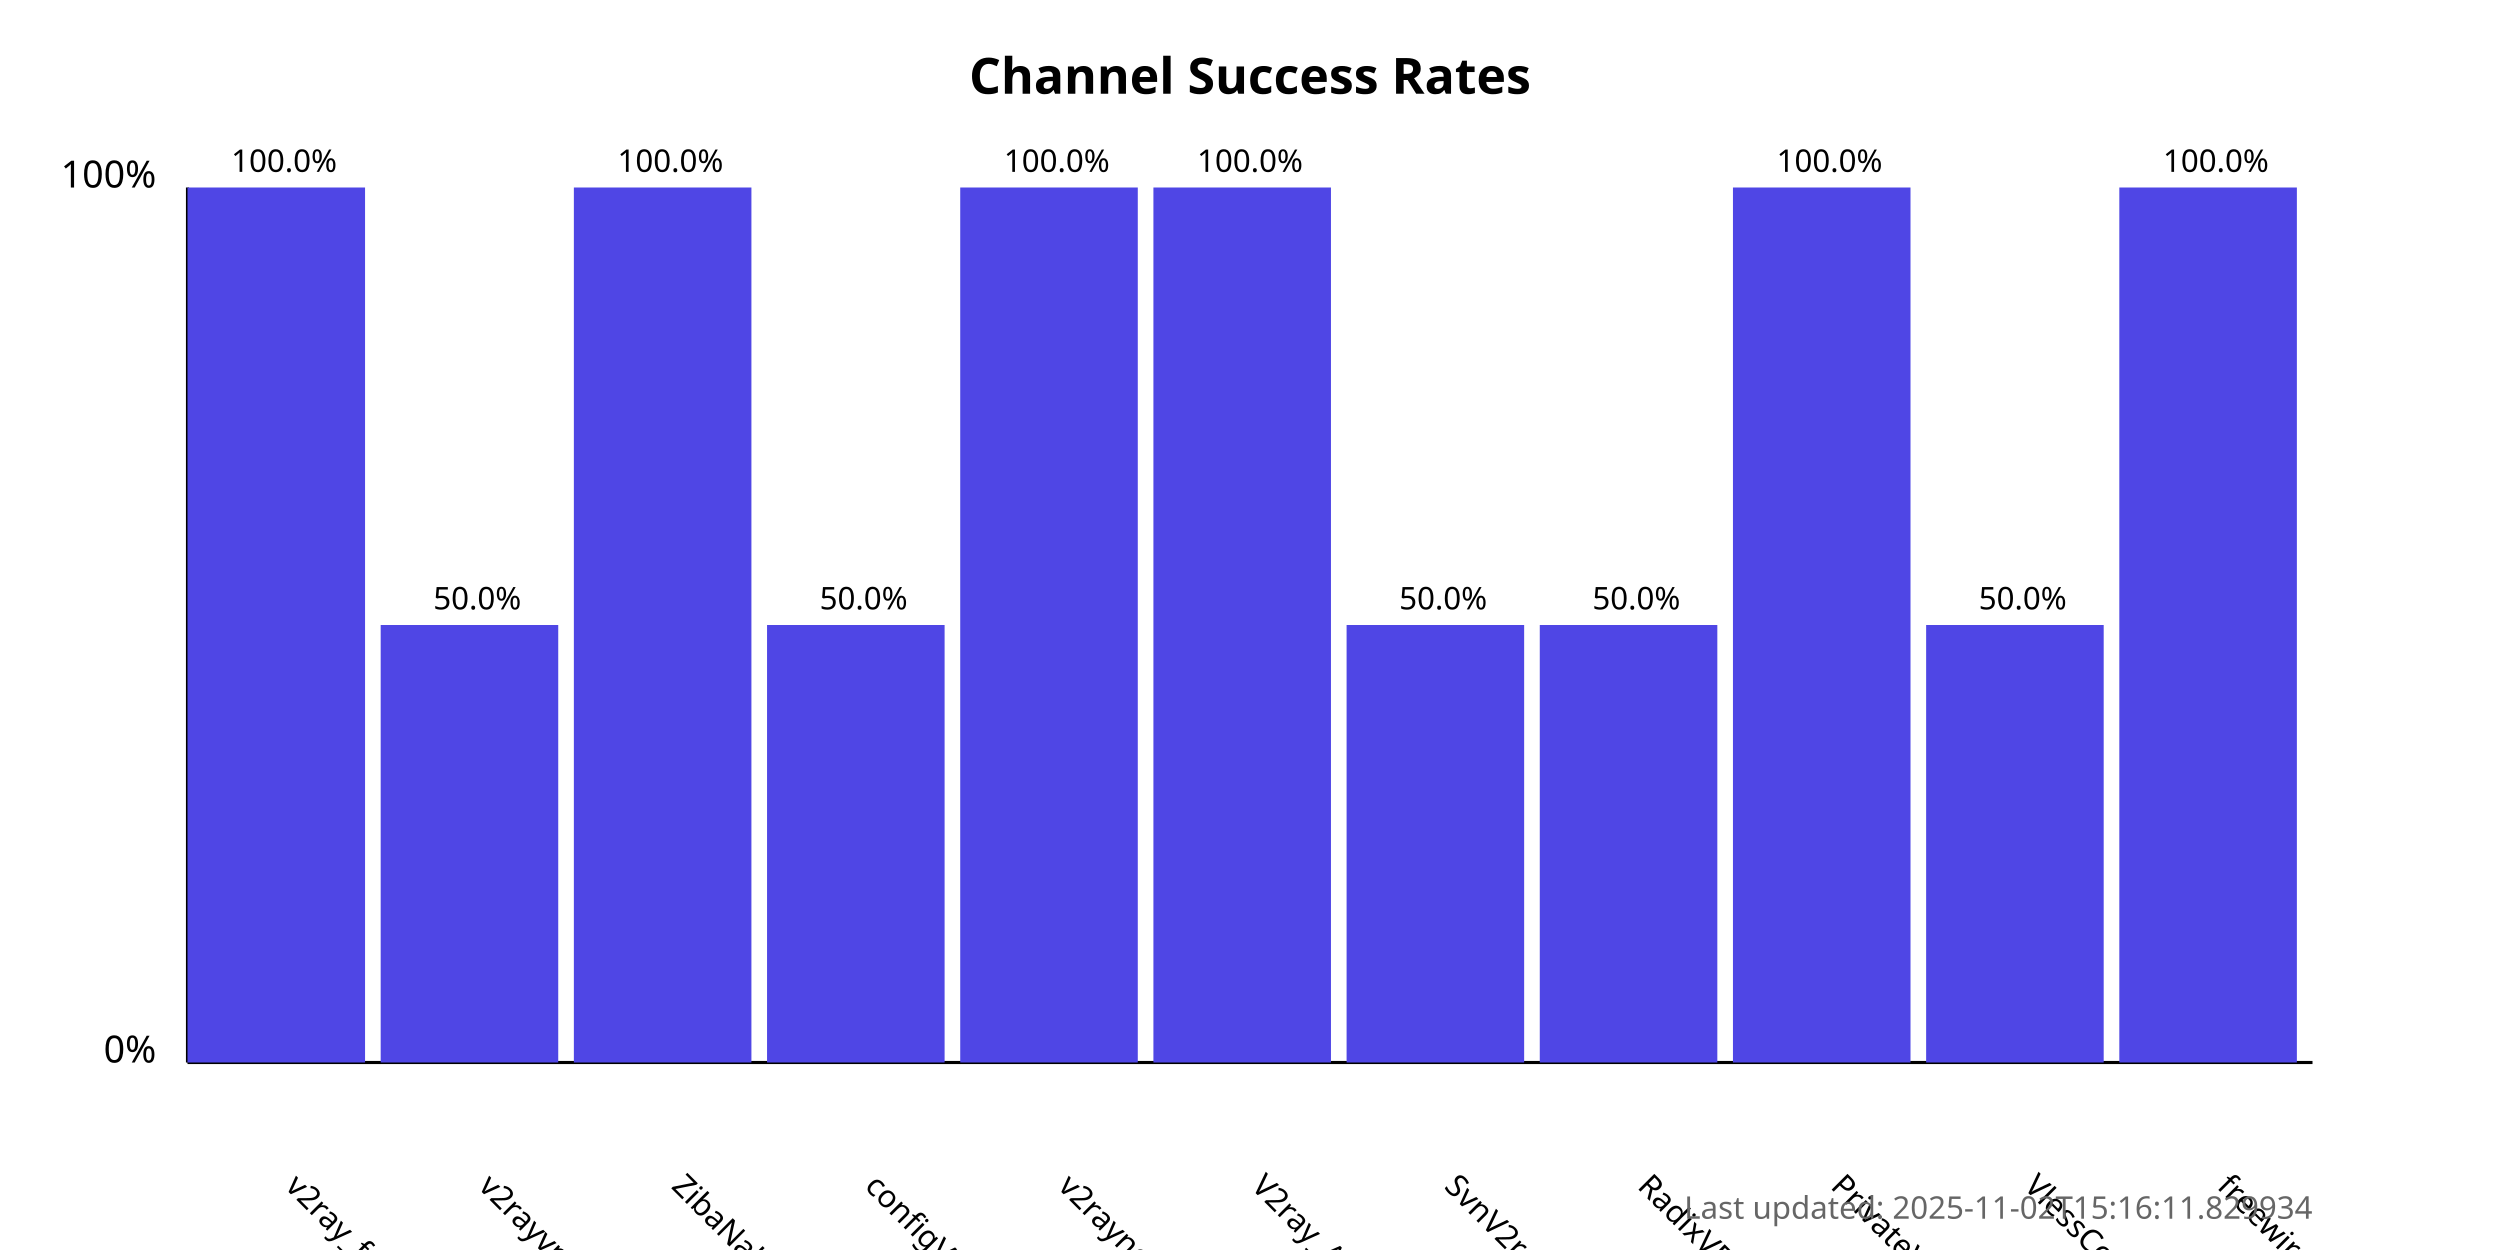
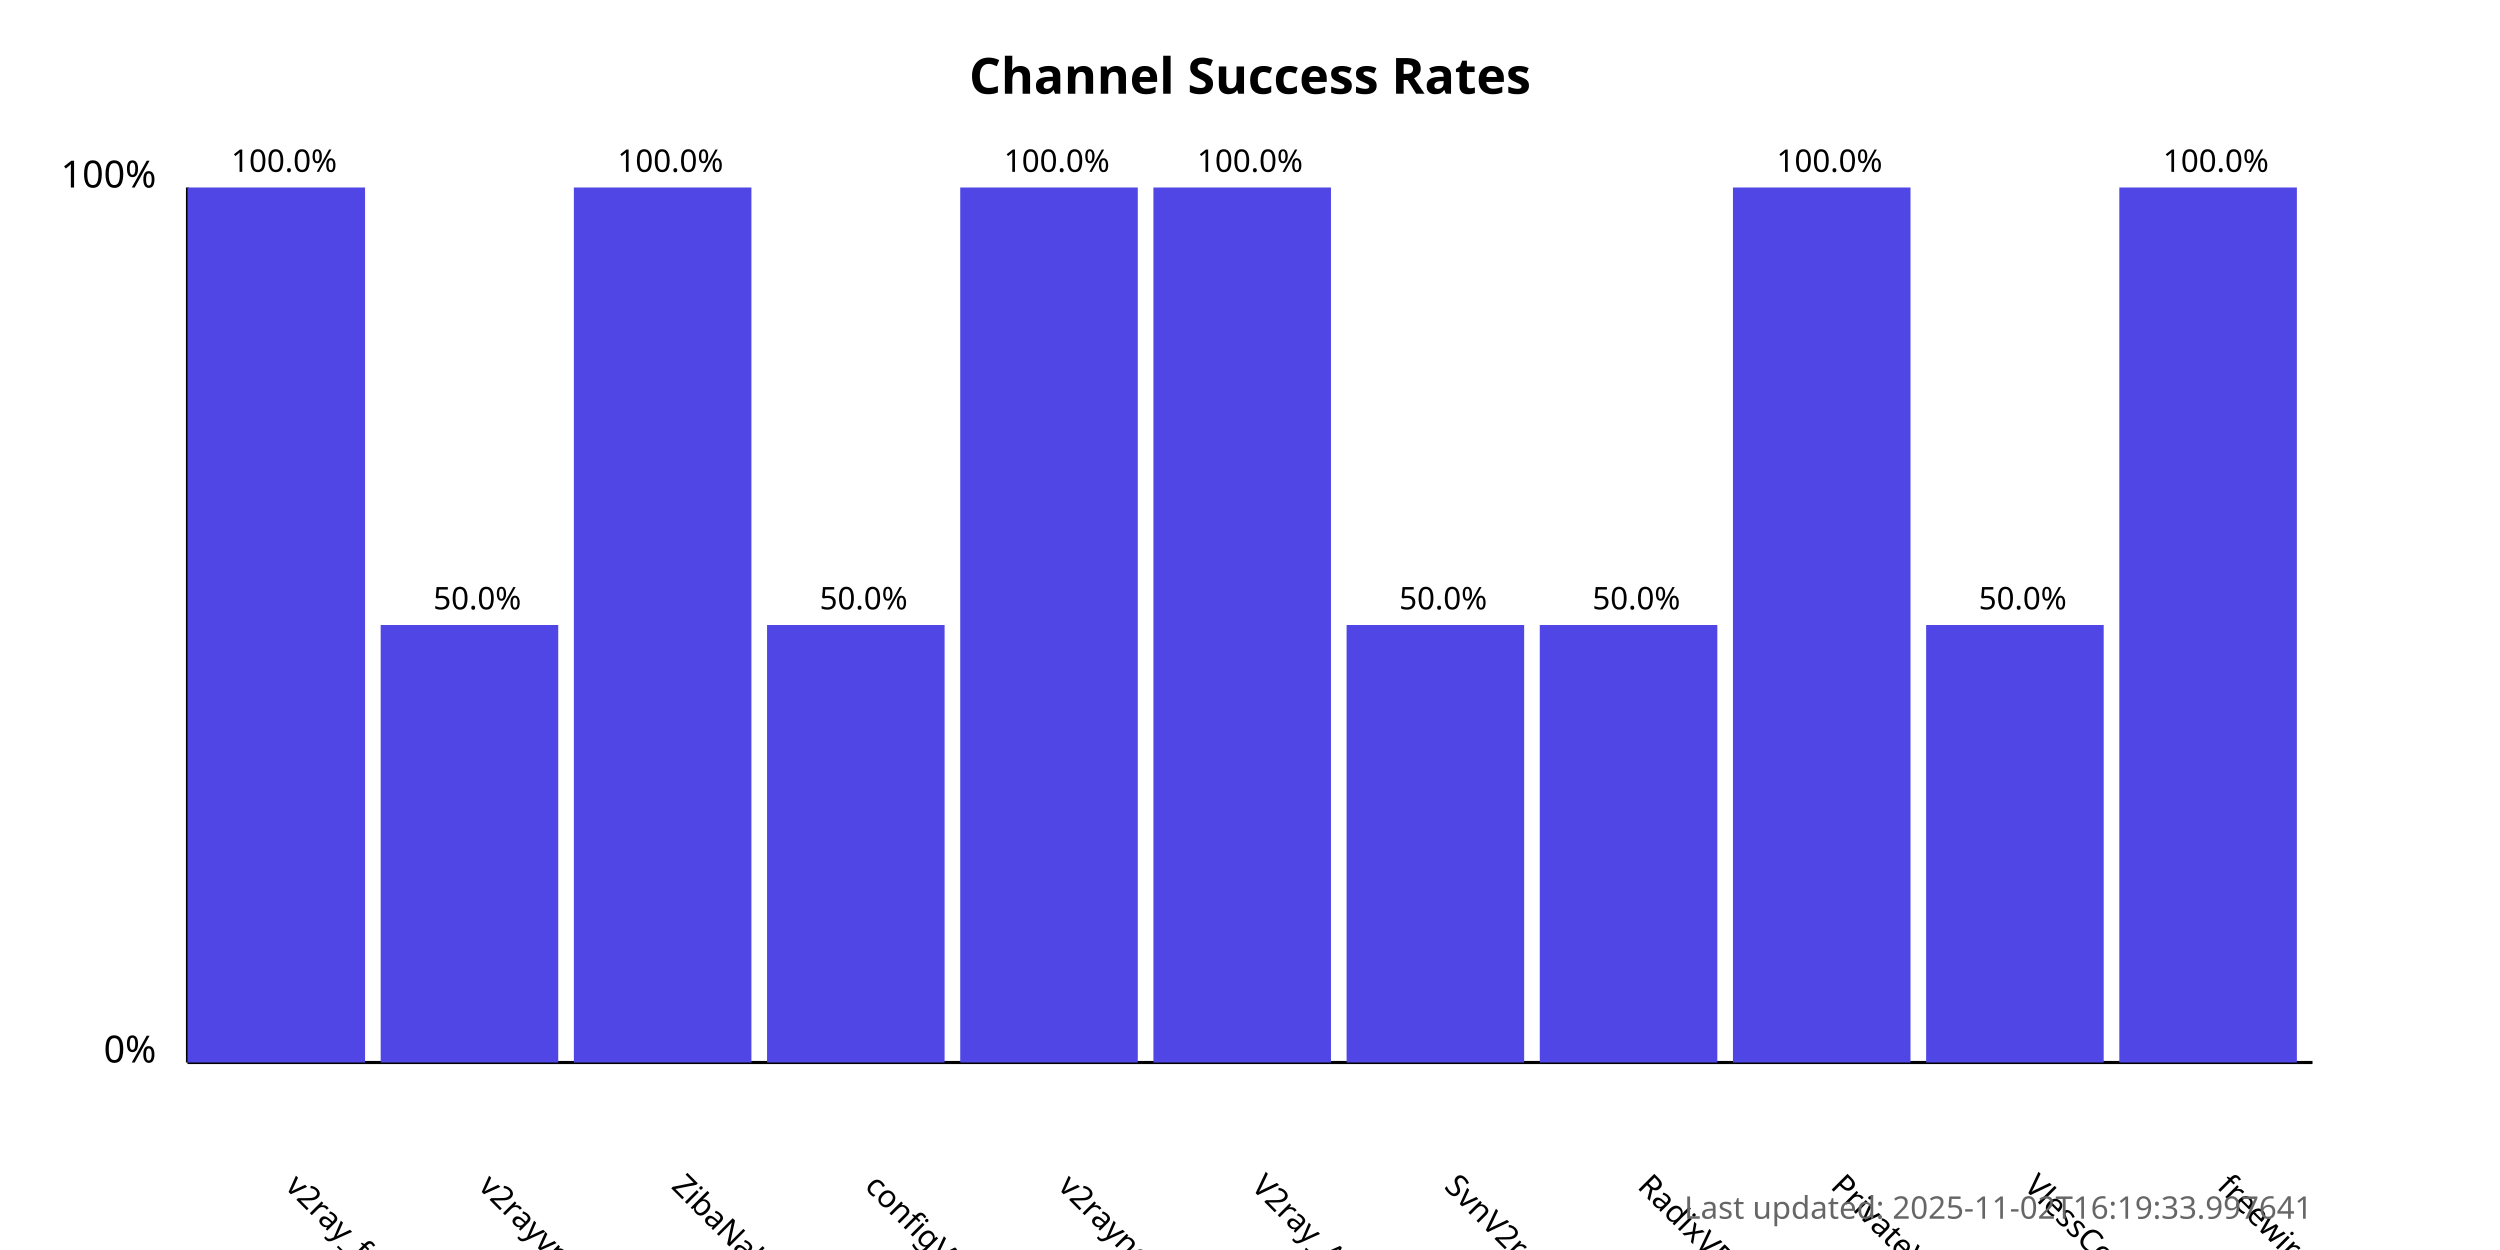
<svg xmlns="http://www.w3.org/2000/svg" width="800" height="400">
  <style>
            .chart-title { font: bold 16px sans-serif; }
            .axis-label { font: 12px sans-serif; }
            .tick-label { font: 10px sans-serif; }
            .bar { fill: #4f46e5; }
            .bar:hover { fill: #6366f1; }
            .timestamp { font: 10px sans-serif; fill: #666; }
        </style>
  <text x="400.0" y="30" text-anchor="middle" class="chart-title">
            Channel Success Rates
        </text>
  <line x1="60" y1="340" x2="60" y2="60" stroke="black" stroke-width="1" />
  <line x1="60" y1="340" x2="740" y2="340" stroke="black" stroke-width="1" />
  <text x="50" y="340" text-anchor="end" class="axis-label">0%</text>
  <text x="50" y="60" text-anchor="end" class="axis-label">100%</text>
  <g>
    <rect x="60" y="60.0" width="56.818" height="280.0" class="bar" />
    <text x="90.909" y="380" transform="rotate(45, 90.90909, 380)" text-anchor="start" class="tick-label">
                v2ray_free_conf
            </text>
    <text x="90.909" y="55.0" text-anchor="middle" class="tick-label">
                100.0%
            </text>
  </g>
  <g>
    <rect x="121.818" y="200.0" width="56.818" height="140.0" class="bar" />
    <text x="152.727" y="380" transform="rotate(45, 152.7273, 380)" text-anchor="start" class="tick-label">
                v2rayvpno
            </text>
    <text x="152.727" y="195.0" text-anchor="middle" class="tick-label">
                50.0%
            </text>
  </g>
  <g>
    <rect x="183.636" y="60.0" width="56.818" height="280.0" class="bar" />
    <text x="214.545" y="380" transform="rotate(45, 214.5455, 380)" text-anchor="start" class="tick-label">
                ZibaNabz
            </text>
    <text x="214.545" y="55.0" text-anchor="middle" class="tick-label">
                100.0%
            </text>
  </g>
  <g>
    <rect x="245.455" y="200.0" width="56.818" height="140.0" class="bar" />
    <text x="276.364" y="380" transform="rotate(45, 276.3636, 380)" text-anchor="start" class="tick-label">
                configV2rayForFree
            </text>
    <text x="276.364" y="195.0" text-anchor="middle" class="tick-label">
                50.0%
            </text>
  </g>
  <g>
    <rect x="307.273" y="60.0" width="56.818" height="280.0" class="bar" />
    <text x="338.182" y="380" transform="rotate(45, 338.1818, 380)" text-anchor="start" class="tick-label">
                v2rayngvpn
            </text>
    <text x="338.182" y="55.0" text-anchor="middle" class="tick-label">
                100.0%
            </text>
  </g>
  <g>
    <rect x="369.091" y="60.0" width="56.818" height="280.0" class="bar" />
    <text x="400.0" y="380" transform="rotate(45, 400.0, 380)" text-anchor="start" class="tick-label">
                V2ray_Alpha
            </text>
    <text x="400.0" y="55.0" text-anchor="middle" class="tick-label">
                100.0%
            </text>
  </g>
  <g>
    <rect x="430.909" y="200.0" width="56.818" height="140.0" class="bar" />
    <text x="461.818" y="380" transform="rotate(45, 461.8182, 380)" text-anchor="start" class="tick-label">
                SvnV2ray
            </text>
    <text x="461.818" y="195.0" text-anchor="middle" class="tick-label">
                50.0%
            </text>
  </g>
  <g>
    <rect x="492.727" y="200.0" width="56.818" height="140.0" class="bar" />
    <text x="523.636" y="380" transform="rotate(45, 523.6364, 380)" text-anchor="start" class="tick-label">
                RadixVPN
            </text>
    <text x="523.636" y="195.0" text-anchor="middle" class="tick-label">
                50.0%
            </text>
  </g>
  <g>
    <rect x="554.545" y="60.0" width="56.818" height="280.0" class="bar" />
    <text x="585.455" y="380" transform="rotate(45, 585.4545, 380)" text-anchor="start" class="tick-label">
                PrivateVPNs
            </text>
    <text x="585.455" y="55.0" text-anchor="middle" class="tick-label">
                100.0%
            </text>
  </g>
  <g>
    <rect x="616.364" y="200.0" width="56.818" height="140.0" class="bar" />
    <text x="647.273" y="380" transform="rotate(45, 647.2727, 380)" text-anchor="start" class="tick-label">
                VlessConfig
            </text>
    <text x="647.273" y="195.0" text-anchor="middle" class="tick-label">
                50.0%
            </text>
  </g>
  <g>
    <rect x="678.182" y="60.0" width="56.818" height="280.0" class="bar" />
    <text x="709.091" y="380" transform="rotate(45, 709.0909, 380)" text-anchor="start" class="tick-label">
                freewireguard
            </text>
    <text x="709.091" y="55.0" text-anchor="middle" class="tick-label">
                100.0%
            </text>
  </g>
  <text x="740" y="390" text-anchor="end" class="timestamp">
-             Last updated: 2025-11-02T15:16:11.829934
+             Last updated: 2025-11-02T16:19:33.997641
        </text>
</svg>
